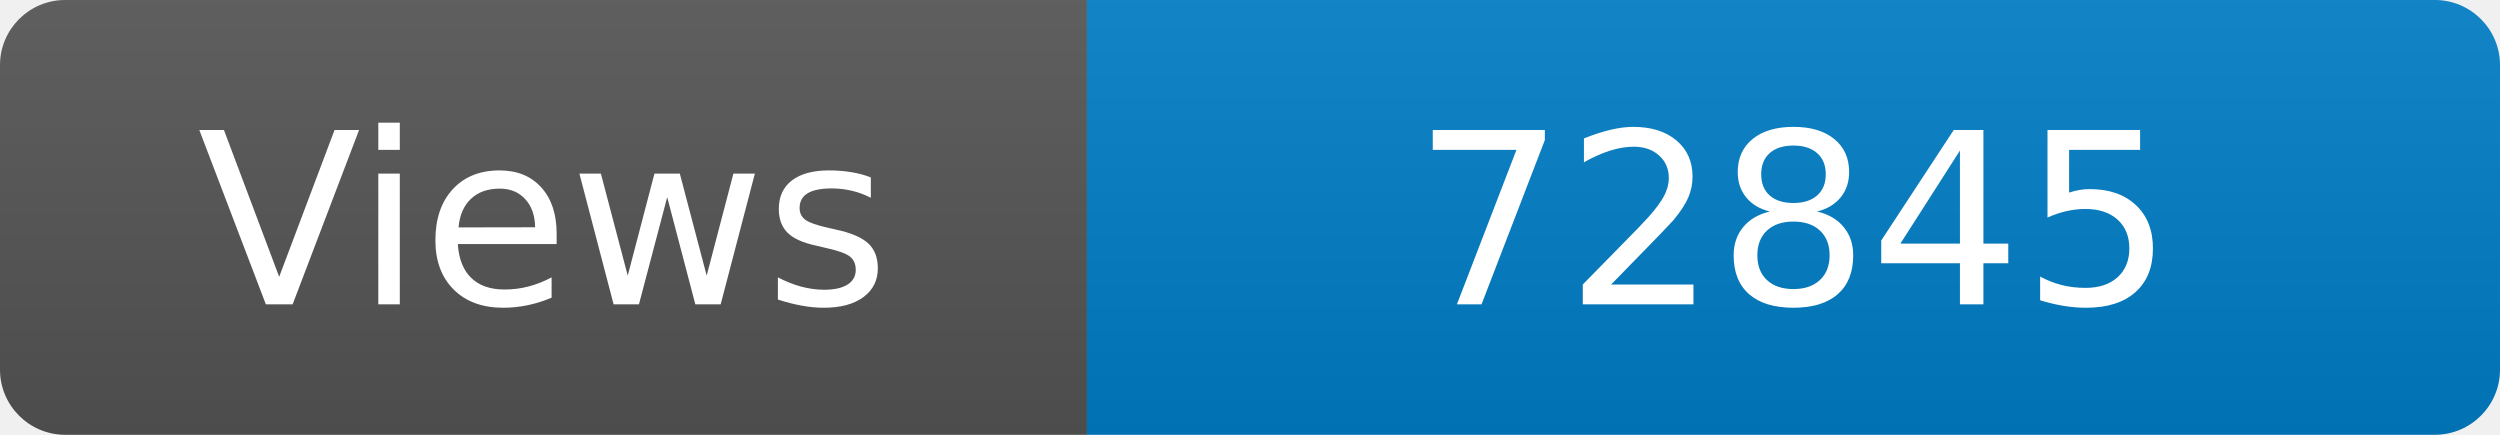
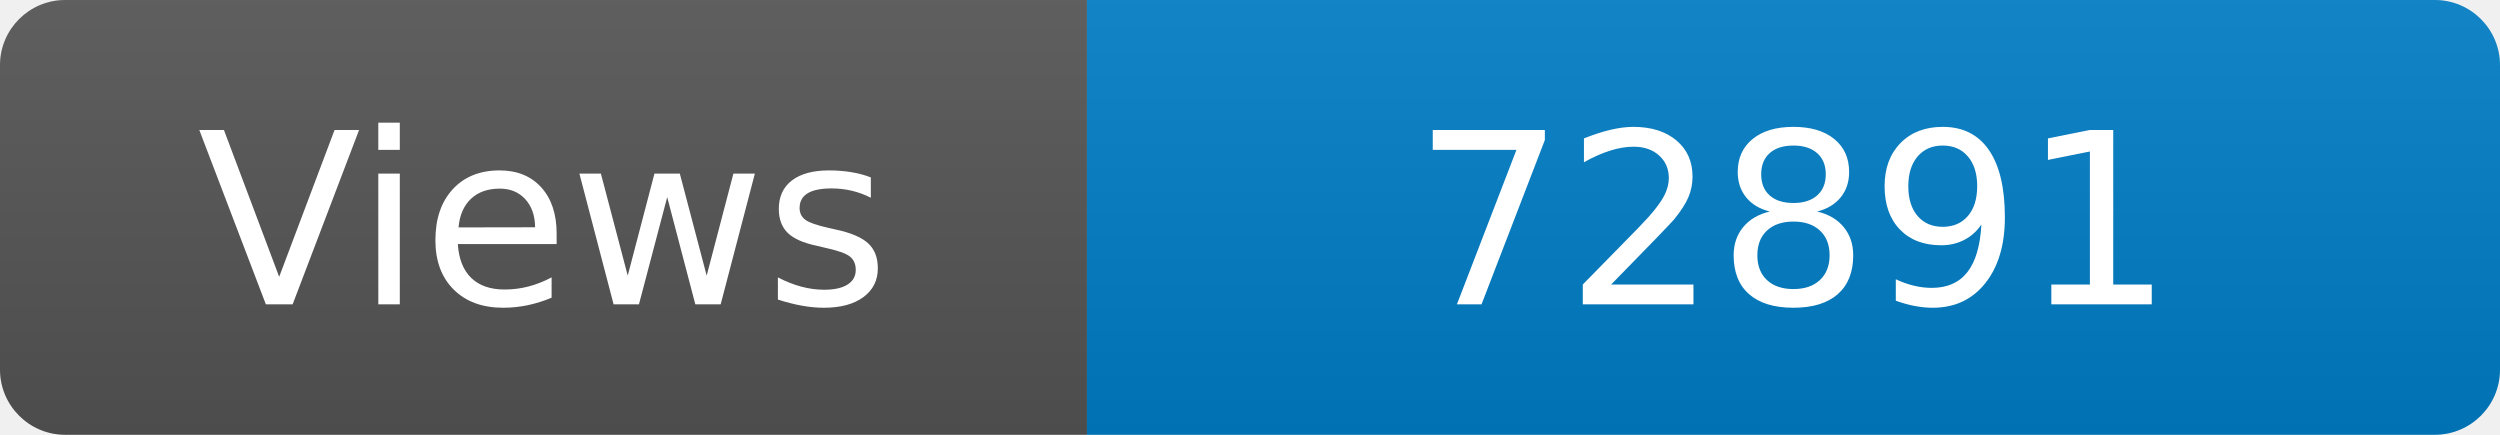
<svg xmlns="http://www.w3.org/2000/svg" width="115" height="20" role="img" aria-label="Maintained?: yes">
  <linearGradient id="s" x2="0" y2="100%">
    <stop offset="0" stop-color="#bbb" stop-opacity=".1" />
    <stop offset="1" stop-opacity=".1" />
  </linearGradient>
  <clipPath id="r">
    <rect width="115" height="20" rx="3" fill="#fff" />
  </clipPath>
  <g clip-path="url(#r)">
    <rect width="50" height="20" fill="#555" />
    <rect x="50" width="160" height="20" fill="#007ec6" />
    <rect width="115" height="20" fill="url(#s)" />
  </g>
  <g fill="#fff" text-anchor="middle" font-family="Verdana,Geneva,DejaVu Sans,sans-serif" font-size="110">
    <text x="250" y="140" transform="scale(.1)" fill="#fff">Views</text>
-     <text x="825" y="140" transform="scale(.1)" fill="#fff">72845</text>
+     <text x="825" y="140" transform="scale(.1)" fill="#fff">72891</text>
  </g>
</svg>
